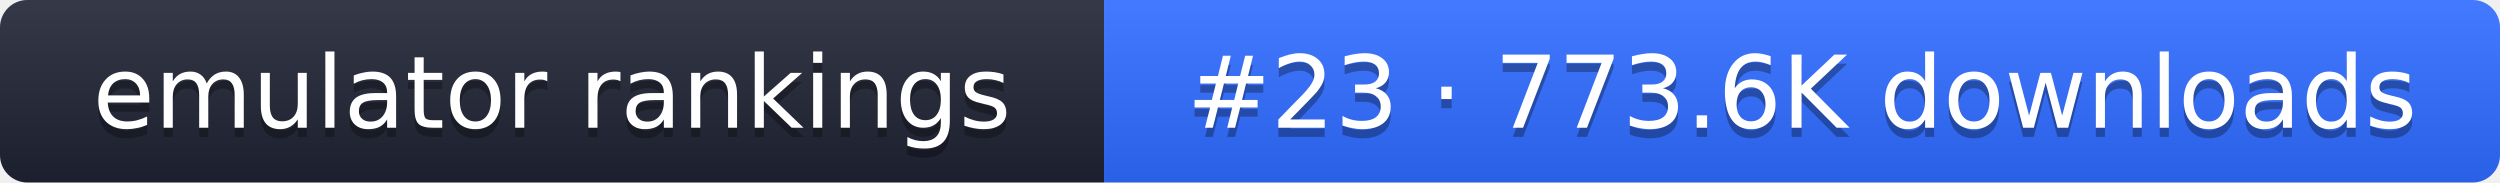
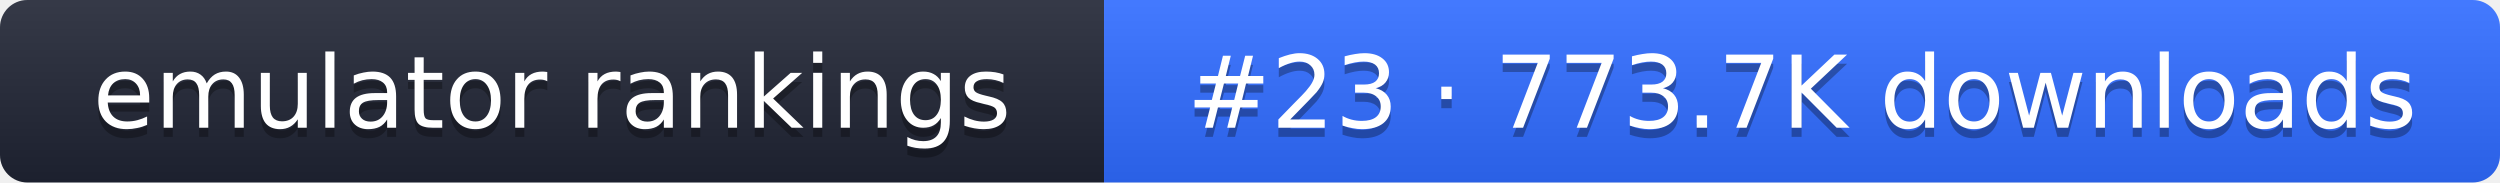
- <svg xmlns="http://www.w3.org/2000/svg" width="274" height="20" role="img" aria-label="emulator rankings: #23 · 773.6K downloads">
+ <svg xmlns="http://www.w3.org/2000/svg" width="274" height="20" role="img" aria-label="emulator rankings: #23 · 773.7K downloads">
  <linearGradient id="g" x2="0" y2="100%">
    <stop offset="0" stop-color="#fff" stop-opacity=".1" />
    <stop offset="1" stop-opacity=".1" />
  </linearGradient>
  <clipPath id="r">
    <rect width="274" height="20" rx="3" fill="#fff" />
  </clipPath>
  <g clip-path="url(#r)">
    <rect width="121" height="20" fill="#1f2433" />
    <rect x="121" width="153" height="20" fill="#2f6bff" />
    <rect width="274" height="20" fill="url(#g)" />
  </g>
  <g fill="#fff" text-anchor="middle" font-family="Verdana,DejaVu Sans,sans-serif" font-size="11">
    <text x="60.5" y="15" fill="#010101" fill-opacity=".3">emulator rankings</text>
    <text x="60.5" y="14">emulator rankings</text>
-     <text x="197.5" y="15" fill="#010101" fill-opacity=".3">#23 · 773.6K downloads</text>
-     <text x="197.5" y="14">#23 · 773.6K downloads</text>
+     <text x="197.5" y="15" fill="#010101" fill-opacity=".3">#23 · 773.7K downloads</text>
+     <text x="197.5" y="14">#23 · 773.7K downloads</text>
  </g>
</svg>
